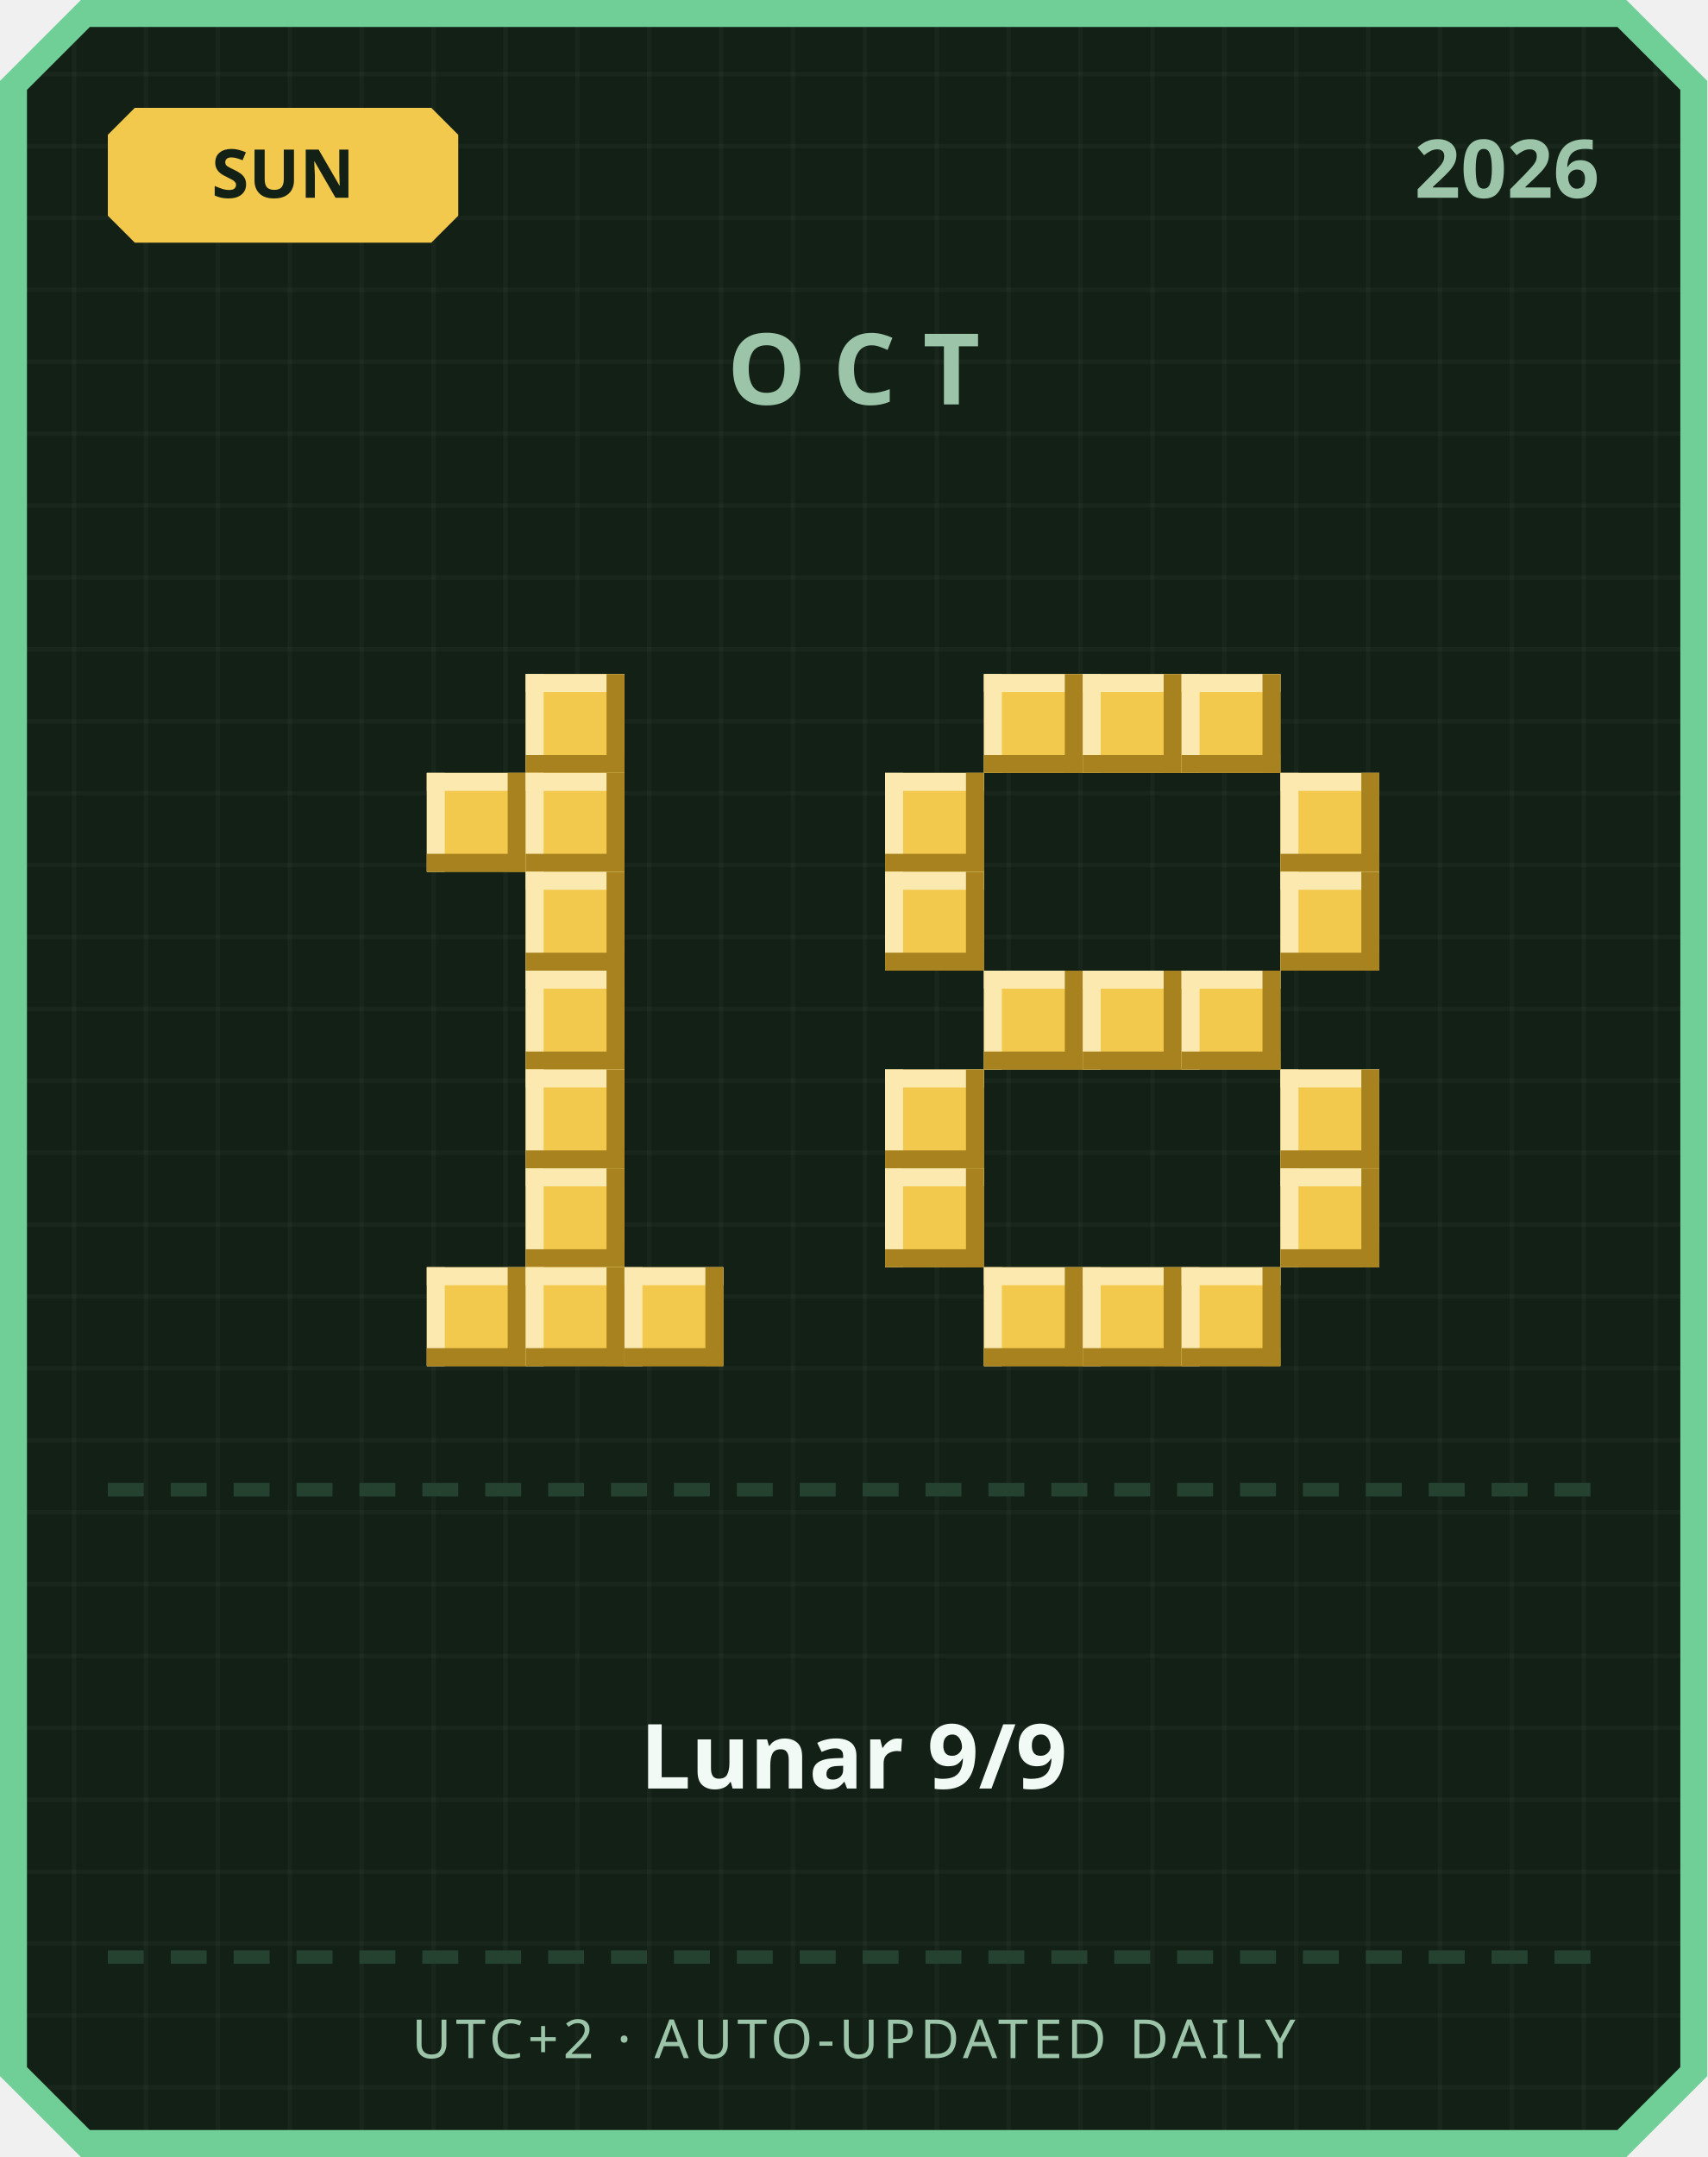
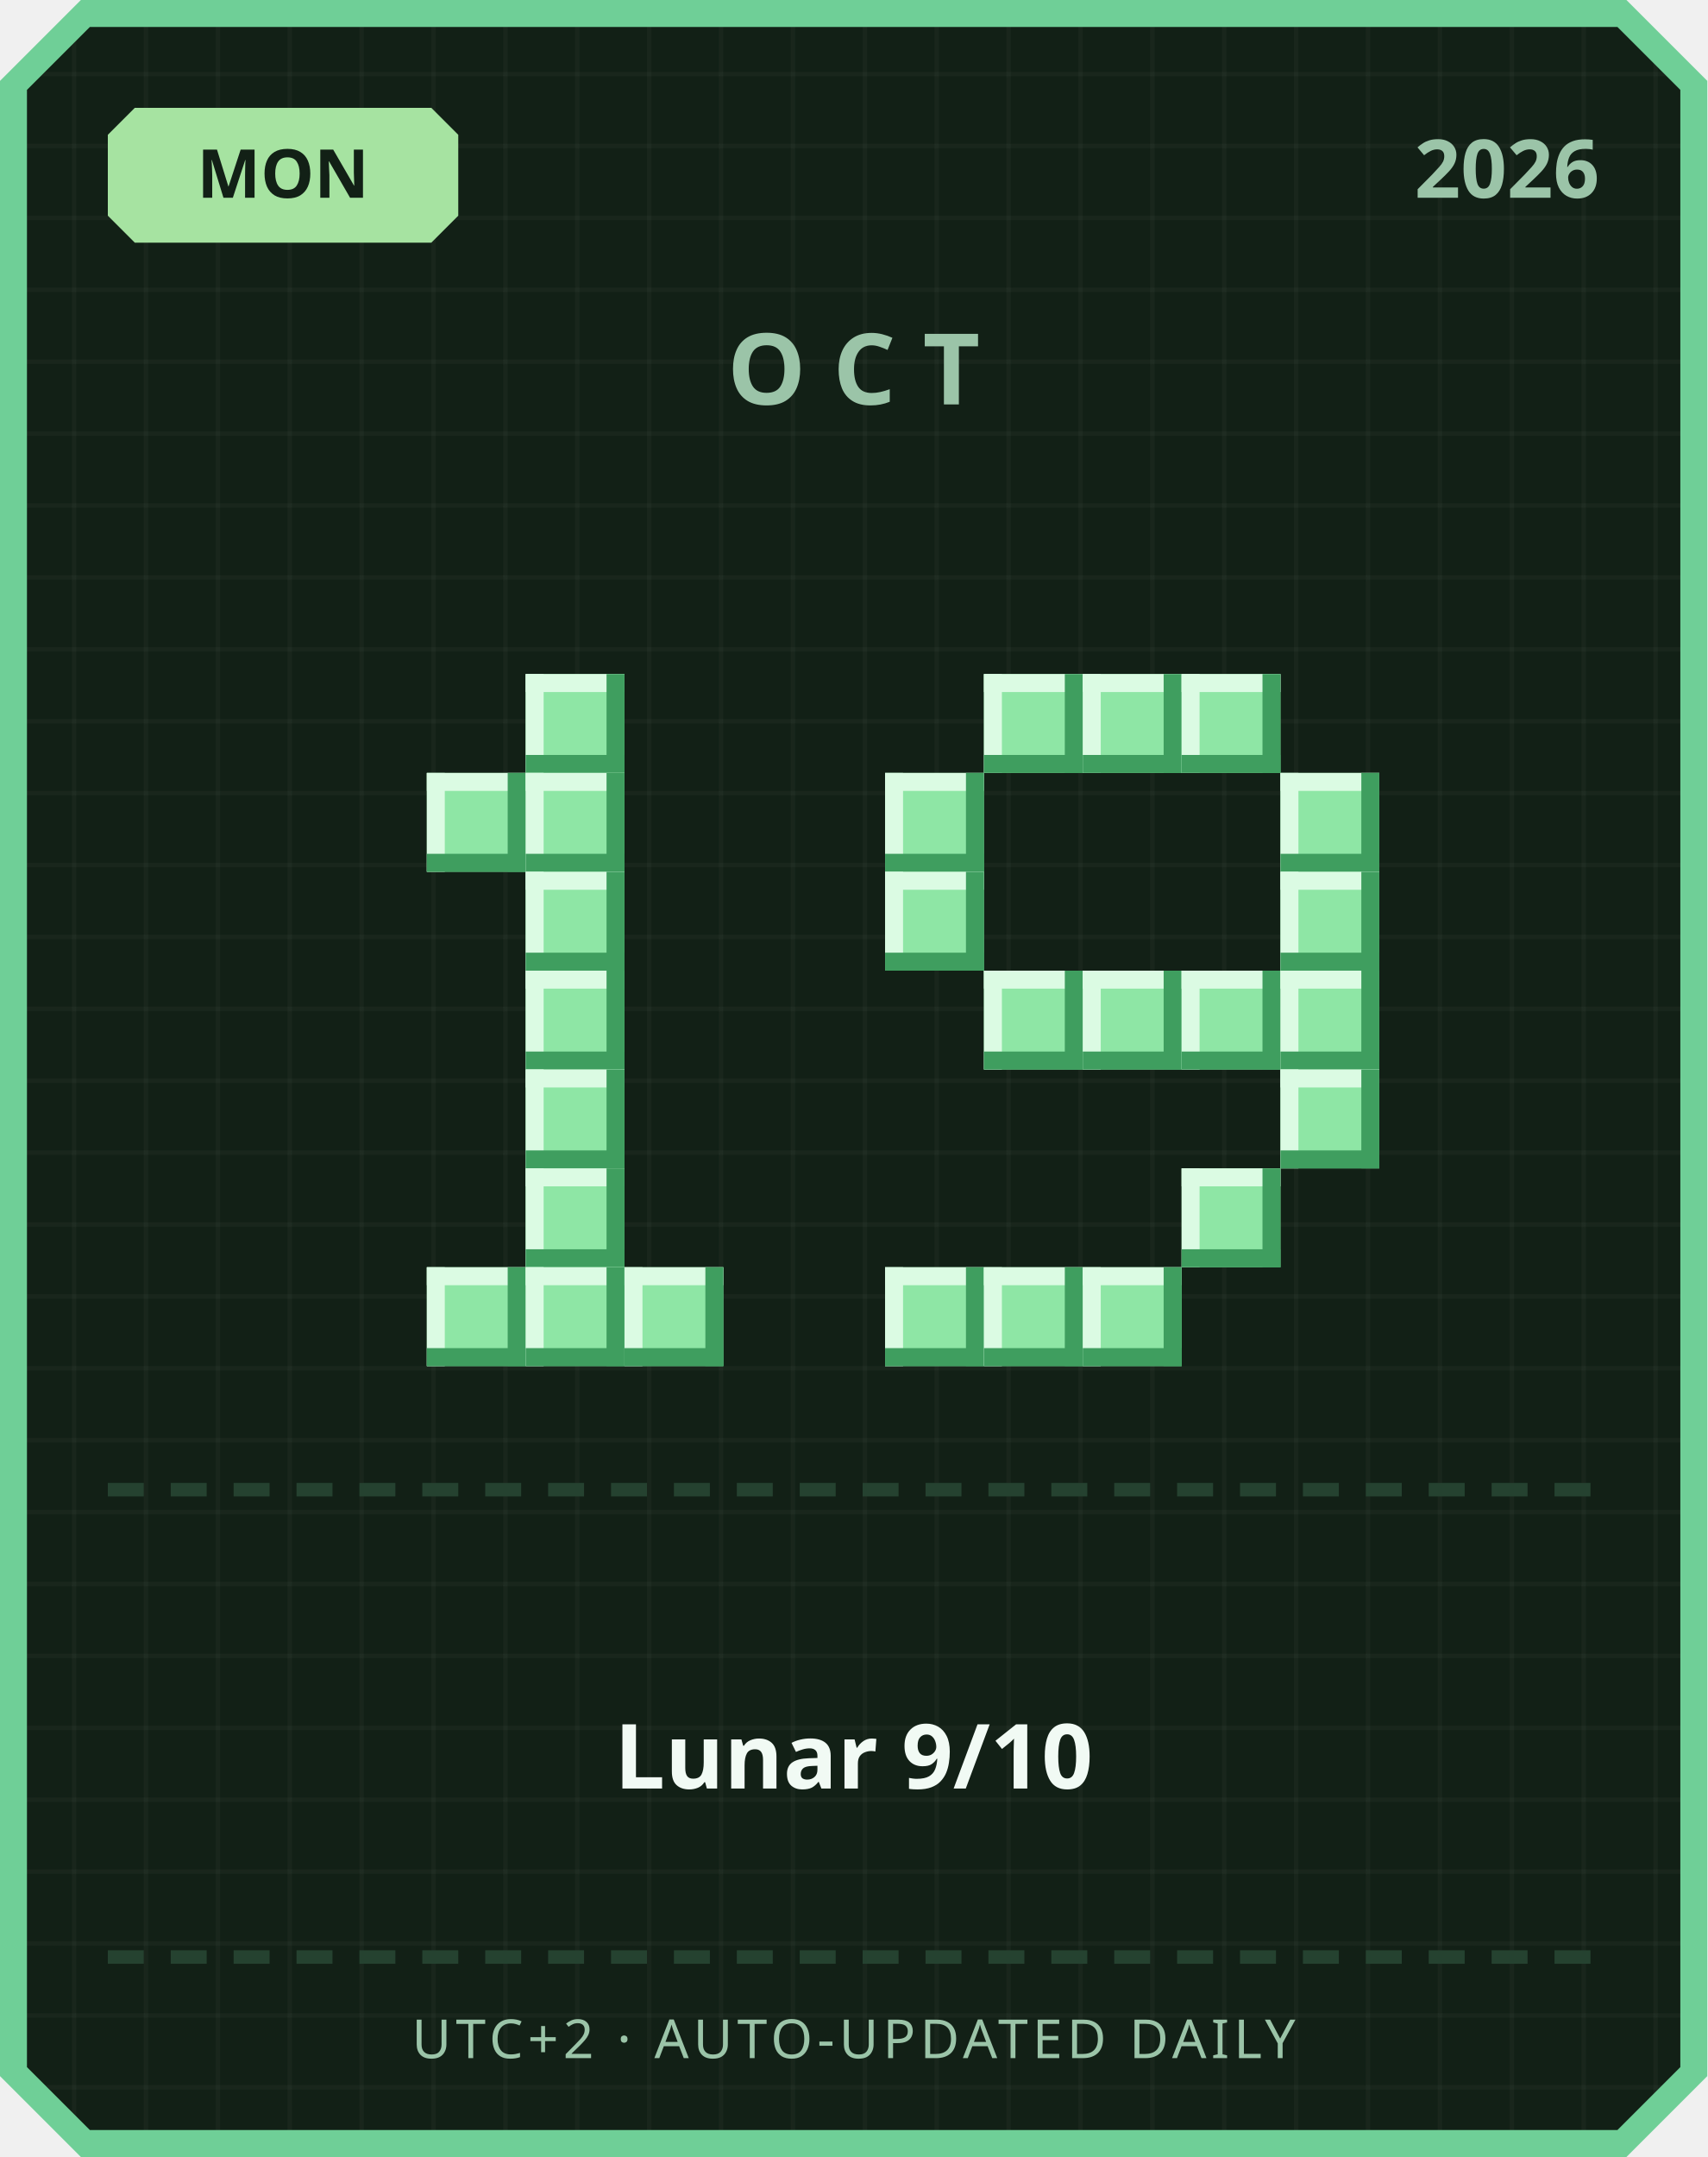
<svg xmlns="http://www.w3.org/2000/svg" width="380" height="480" viewBox="0 0 380 480">
  <defs>
    <pattern id="grid" width="16" height="16" patternUnits="userSpaceOnUse">
      <rect width="16" height="16" fill="#122016" />
      <rect width="1" height="16" fill="#ffffff" opacity="0.03" />
      <rect width="16" height="1" fill="#ffffff" opacity="0.03" />
    </pattern>
  </defs>
  <path d="M 18,0 L 362,0 L 380,18 L 380,462 L 362,480 L 18,480 L 0,462 L 0,18 Z" fill="#6fcf97" />
  <path d="M 20,6 L 360,6 L 374,20 L 374,460 L 360,474 L 20,474 L 6,460 L 6,20 Z" fill="url(#grid)" />
-   <path d="M 30,24 L 96,24 L 102,30 L 102,48 L 96,54 L 30,54 L 24,48 L 24,30 Z" fill="#f2c94c" />
-   <text x="63" y="44" text-anchor="middle" font-family="'Segoe UI', sans-serif" font-size="15" font-weight="700" fill="#122016">SUN</text>
+   <path d="M 30,24 L 96,24 L 102,30 L 102,48 L 96,54 L 30,54 L 24,48 L 24,30 Z" fill="#a6e3a1" />
+   <text x="63" y="44" text-anchor="middle" font-family="'Segoe UI', sans-serif" font-size="15" font-weight="700" fill="#122016">MON</text>
  <text x="356" y="44" text-anchor="end" font-family="'Segoe UI', sans-serif" font-size="18" font-weight="700" fill="#9bc4a8">2026</text>
  <text x="190" y="90" text-anchor="middle" font-family="'Segoe UI', sans-serif" font-size="22" font-weight="700" letter-spacing="6" fill="#9bc4a8">OCT</text>
-   <rect x="117" y="150" width="22" height="22" fill="#f2c94c" />
-   <rect x="117" y="150" width="22" height="4" fill="#fbe9b0" />
-   <rect x="117" y="150" width="4" height="22" fill="#fbe9b0" />
-   <rect x="117" y="168" width="22" height="4" fill="#a8821f" />
-   <rect x="135" y="150" width="4" height="22" fill="#a8821f" />
-   <rect x="95" y="172" width="22" height="22" fill="#f2c94c" />
-   <rect x="95" y="172" width="22" height="4" fill="#fbe9b0" />
-   <rect x="95" y="172" width="4" height="22" fill="#fbe9b0" />
-   <rect x="95" y="190" width="22" height="4" fill="#a8821f" />
-   <rect x="113" y="172" width="4" height="22" fill="#a8821f" />
-   <rect x="117" y="172" width="22" height="22" fill="#f2c94c" />
-   <rect x="117" y="172" width="22" height="4" fill="#fbe9b0" />
-   <rect x="117" y="172" width="4" height="22" fill="#fbe9b0" />
-   <rect x="117" y="190" width="22" height="4" fill="#a8821f" />
-   <rect x="135" y="172" width="4" height="22" fill="#a8821f" />
-   <rect x="117" y="194" width="22" height="22" fill="#f2c94c" />
-   <rect x="117" y="194" width="22" height="4" fill="#fbe9b0" />
-   <rect x="117" y="194" width="4" height="22" fill="#fbe9b0" />
-   <rect x="117" y="212" width="22" height="4" fill="#a8821f" />
-   <rect x="135" y="194" width="4" height="22" fill="#a8821f" />
-   <rect x="117" y="216" width="22" height="22" fill="#f2c94c" />
-   <rect x="117" y="216" width="22" height="4" fill="#fbe9b0" />
-   <rect x="117" y="216" width="4" height="22" fill="#fbe9b0" />
-   <rect x="117" y="234" width="22" height="4" fill="#a8821f" />
-   <rect x="135" y="216" width="4" height="22" fill="#a8821f" />
-   <rect x="117" y="238" width="22" height="22" fill="#f2c94c" />
-   <rect x="117" y="238" width="22" height="4" fill="#fbe9b0" />
-   <rect x="117" y="238" width="4" height="22" fill="#fbe9b0" />
-   <rect x="117" y="256" width="22" height="4" fill="#a8821f" />
-   <rect x="135" y="238" width="4" height="22" fill="#a8821f" />
-   <rect x="117" y="260" width="22" height="22" fill="#f2c94c" />
-   <rect x="117" y="260" width="22" height="4" fill="#fbe9b0" />
-   <rect x="117" y="260" width="4" height="22" fill="#fbe9b0" />
-   <rect x="117" y="278" width="22" height="4" fill="#a8821f" />
-   <rect x="135" y="260" width="4" height="22" fill="#a8821f" />
-   <rect x="95" y="282" width="22" height="22" fill="#f2c94c" />
-   <rect x="95" y="282" width="22" height="4" fill="#fbe9b0" />
-   <rect x="95" y="282" width="4" height="22" fill="#fbe9b0" />
-   <rect x="95" y="300" width="22" height="4" fill="#a8821f" />
-   <rect x="113" y="282" width="4" height="22" fill="#a8821f" />
-   <rect x="117" y="282" width="22" height="22" fill="#f2c94c" />
-   <rect x="117" y="282" width="22" height="4" fill="#fbe9b0" />
-   <rect x="117" y="282" width="4" height="22" fill="#fbe9b0" />
-   <rect x="117" y="300" width="22" height="4" fill="#a8821f" />
-   <rect x="135" y="282" width="4" height="22" fill="#a8821f" />
-   <rect x="139" y="282" width="22" height="22" fill="#f2c94c" />
-   <rect x="139" y="282" width="22" height="4" fill="#fbe9b0" />
-   <rect x="139" y="282" width="4" height="22" fill="#fbe9b0" />
-   <rect x="139" y="300" width="22" height="4" fill="#a8821f" />
-   <rect x="157" y="282" width="4" height="22" fill="#a8821f" />
-   <rect x="219" y="150" width="22" height="22" fill="#f2c94c" />
-   <rect x="219" y="150" width="22" height="4" fill="#fbe9b0" />
-   <rect x="219" y="150" width="4" height="22" fill="#fbe9b0" />
-   <rect x="219" y="168" width="22" height="4" fill="#a8821f" />
-   <rect x="237" y="150" width="4" height="22" fill="#a8821f" />
-   <rect x="241" y="150" width="22" height="22" fill="#f2c94c" />
-   <rect x="241" y="150" width="22" height="4" fill="#fbe9b0" />
-   <rect x="241" y="150" width="4" height="22" fill="#fbe9b0" />
-   <rect x="241" y="168" width="22" height="4" fill="#a8821f" />
-   <rect x="259" y="150" width="4" height="22" fill="#a8821f" />
-   <rect x="263" y="150" width="22" height="22" fill="#f2c94c" />
-   <rect x="263" y="150" width="22" height="4" fill="#fbe9b0" />
-   <rect x="263" y="150" width="4" height="22" fill="#fbe9b0" />
-   <rect x="263" y="168" width="22" height="4" fill="#a8821f" />
-   <rect x="281" y="150" width="4" height="22" fill="#a8821f" />
-   <rect x="197" y="172" width="22" height="22" fill="#f2c94c" />
-   <rect x="197" y="172" width="22" height="4" fill="#fbe9b0" />
-   <rect x="197" y="172" width="4" height="22" fill="#fbe9b0" />
-   <rect x="197" y="190" width="22" height="4" fill="#a8821f" />
-   <rect x="215" y="172" width="4" height="22" fill="#a8821f" />
-   <rect x="285" y="172" width="22" height="22" fill="#f2c94c" />
-   <rect x="285" y="172" width="22" height="4" fill="#fbe9b0" />
-   <rect x="285" y="172" width="4" height="22" fill="#fbe9b0" />
-   <rect x="285" y="190" width="22" height="4" fill="#a8821f" />
-   <rect x="303" y="172" width="4" height="22" fill="#a8821f" />
-   <rect x="197" y="194" width="22" height="22" fill="#f2c94c" />
-   <rect x="197" y="194" width="22" height="4" fill="#fbe9b0" />
-   <rect x="197" y="194" width="4" height="22" fill="#fbe9b0" />
-   <rect x="197" y="212" width="22" height="4" fill="#a8821f" />
-   <rect x="215" y="194" width="4" height="22" fill="#a8821f" />
-   <rect x="285" y="194" width="22" height="22" fill="#f2c94c" />
-   <rect x="285" y="194" width="22" height="4" fill="#fbe9b0" />
-   <rect x="285" y="194" width="4" height="22" fill="#fbe9b0" />
-   <rect x="285" y="212" width="22" height="4" fill="#a8821f" />
-   <rect x="303" y="194" width="4" height="22" fill="#a8821f" />
-   <rect x="219" y="216" width="22" height="22" fill="#f2c94c" />
-   <rect x="219" y="216" width="22" height="4" fill="#fbe9b0" />
-   <rect x="219" y="216" width="4" height="22" fill="#fbe9b0" />
-   <rect x="219" y="234" width="22" height="4" fill="#a8821f" />
-   <rect x="237" y="216" width="4" height="22" fill="#a8821f" />
-   <rect x="241" y="216" width="22" height="22" fill="#f2c94c" />
-   <rect x="241" y="216" width="22" height="4" fill="#fbe9b0" />
-   <rect x="241" y="216" width="4" height="22" fill="#fbe9b0" />
-   <rect x="241" y="234" width="22" height="4" fill="#a8821f" />
-   <rect x="259" y="216" width="4" height="22" fill="#a8821f" />
-   <rect x="263" y="216" width="22" height="22" fill="#f2c94c" />
-   <rect x="263" y="216" width="22" height="4" fill="#fbe9b0" />
-   <rect x="263" y="216" width="4" height="22" fill="#fbe9b0" />
-   <rect x="263" y="234" width="22" height="4" fill="#a8821f" />
-   <rect x="281" y="216" width="4" height="22" fill="#a8821f" />
-   <rect x="197" y="238" width="22" height="22" fill="#f2c94c" />
-   <rect x="197" y="238" width="22" height="4" fill="#fbe9b0" />
-   <rect x="197" y="238" width="4" height="22" fill="#fbe9b0" />
-   <rect x="197" y="256" width="22" height="4" fill="#a8821f" />
-   <rect x="215" y="238" width="4" height="22" fill="#a8821f" />
-   <rect x="285" y="238" width="22" height="22" fill="#f2c94c" />
-   <rect x="285" y="238" width="22" height="4" fill="#fbe9b0" />
-   <rect x="285" y="238" width="4" height="22" fill="#fbe9b0" />
-   <rect x="285" y="256" width="22" height="4" fill="#a8821f" />
-   <rect x="303" y="238" width="4" height="22" fill="#a8821f" />
-   <rect x="197" y="260" width="22" height="22" fill="#f2c94c" />
-   <rect x="197" y="260" width="22" height="4" fill="#fbe9b0" />
-   <rect x="197" y="260" width="4" height="22" fill="#fbe9b0" />
-   <rect x="197" y="278" width="22" height="4" fill="#a8821f" />
-   <rect x="215" y="260" width="4" height="22" fill="#a8821f" />
-   <rect x="285" y="260" width="22" height="22" fill="#f2c94c" />
-   <rect x="285" y="260" width="22" height="4" fill="#fbe9b0" />
-   <rect x="285" y="260" width="4" height="22" fill="#fbe9b0" />
-   <rect x="285" y="278" width="22" height="4" fill="#a8821f" />
-   <rect x="303" y="260" width="4" height="22" fill="#a8821f" />
-   <rect x="219" y="282" width="22" height="22" fill="#f2c94c" />
-   <rect x="219" y="282" width="22" height="4" fill="#fbe9b0" />
-   <rect x="219" y="282" width="4" height="22" fill="#fbe9b0" />
-   <rect x="219" y="300" width="22" height="4" fill="#a8821f" />
-   <rect x="237" y="282" width="4" height="22" fill="#a8821f" />
-   <rect x="241" y="282" width="22" height="22" fill="#f2c94c" />
-   <rect x="241" y="282" width="22" height="4" fill="#fbe9b0" />
-   <rect x="241" y="282" width="4" height="22" fill="#fbe9b0" />
-   <rect x="241" y="300" width="22" height="4" fill="#a8821f" />
-   <rect x="259" y="282" width="4" height="22" fill="#a8821f" />
-   <rect x="263" y="282" width="22" height="22" fill="#f2c94c" />
-   <rect x="263" y="282" width="22" height="4" fill="#fbe9b0" />
-   <rect x="263" y="282" width="4" height="22" fill="#fbe9b0" />
-   <rect x="263" y="300" width="22" height="4" fill="#a8821f" />
-   <rect x="281" y="282" width="4" height="22" fill="#a8821f" />
+   <rect x="117" y="150" width="22" height="22" fill="#8ee6a5" />
+   <rect x="117" y="150" width="22" height="4" fill="#dbfbe3" />
+   <rect x="117" y="150" width="4" height="22" fill="#dbfbe3" />
+   <rect x="117" y="168" width="22" height="4" fill="#3f9e5f" />
+   <rect x="135" y="150" width="4" height="22" fill="#3f9e5f" />
+   <rect x="95" y="172" width="22" height="22" fill="#8ee6a5" />
+   <rect x="95" y="172" width="22" height="4" fill="#dbfbe3" />
+   <rect x="95" y="172" width="4" height="22" fill="#dbfbe3" />
+   <rect x="95" y="190" width="22" height="4" fill="#3f9e5f" />
+   <rect x="113" y="172" width="4" height="22" fill="#3f9e5f" />
+   <rect x="117" y="172" width="22" height="22" fill="#8ee6a5" />
+   <rect x="117" y="172" width="22" height="4" fill="#dbfbe3" />
+   <rect x="117" y="172" width="4" height="22" fill="#dbfbe3" />
+   <rect x="117" y="190" width="22" height="4" fill="#3f9e5f" />
+   <rect x="135" y="172" width="4" height="22" fill="#3f9e5f" />
+   <rect x="117" y="194" width="22" height="22" fill="#8ee6a5" />
+   <rect x="117" y="194" width="22" height="4" fill="#dbfbe3" />
+   <rect x="117" y="194" width="4" height="22" fill="#dbfbe3" />
+   <rect x="117" y="212" width="22" height="4" fill="#3f9e5f" />
+   <rect x="135" y="194" width="4" height="22" fill="#3f9e5f" />
+   <rect x="117" y="216" width="22" height="22" fill="#8ee6a5" />
+   <rect x="117" y="216" width="22" height="4" fill="#dbfbe3" />
+   <rect x="117" y="216" width="4" height="22" fill="#dbfbe3" />
+   <rect x="117" y="234" width="22" height="4" fill="#3f9e5f" />
+   <rect x="135" y="216" width="4" height="22" fill="#3f9e5f" />
+   <rect x="117" y="238" width="22" height="22" fill="#8ee6a5" />
+   <rect x="117" y="238" width="22" height="4" fill="#dbfbe3" />
+   <rect x="117" y="238" width="4" height="22" fill="#dbfbe3" />
+   <rect x="117" y="256" width="22" height="4" fill="#3f9e5f" />
+   <rect x="135" y="238" width="4" height="22" fill="#3f9e5f" />
+   <rect x="117" y="260" width="22" height="22" fill="#8ee6a5" />
+   <rect x="117" y="260" width="22" height="4" fill="#dbfbe3" />
+   <rect x="117" y="260" width="4" height="22" fill="#dbfbe3" />
+   <rect x="117" y="278" width="22" height="4" fill="#3f9e5f" />
+   <rect x="135" y="260" width="4" height="22" fill="#3f9e5f" />
+   <rect x="95" y="282" width="22" height="22" fill="#8ee6a5" />
+   <rect x="95" y="282" width="22" height="4" fill="#dbfbe3" />
+   <rect x="95" y="282" width="4" height="22" fill="#dbfbe3" />
+   <rect x="95" y="300" width="22" height="4" fill="#3f9e5f" />
+   <rect x="113" y="282" width="4" height="22" fill="#3f9e5f" />
+   <rect x="117" y="282" width="22" height="22" fill="#8ee6a5" />
+   <rect x="117" y="282" width="22" height="4" fill="#dbfbe3" />
+   <rect x="117" y="282" width="4" height="22" fill="#dbfbe3" />
+   <rect x="117" y="300" width="22" height="4" fill="#3f9e5f" />
+   <rect x="135" y="282" width="4" height="22" fill="#3f9e5f" />
+   <rect x="139" y="282" width="22" height="22" fill="#8ee6a5" />
+   <rect x="139" y="282" width="22" height="4" fill="#dbfbe3" />
+   <rect x="139" y="282" width="4" height="22" fill="#dbfbe3" />
+   <rect x="139" y="300" width="22" height="4" fill="#3f9e5f" />
+   <rect x="157" y="282" width="4" height="22" fill="#3f9e5f" />
+   <rect x="219" y="150" width="22" height="22" fill="#8ee6a5" />
+   <rect x="219" y="150" width="22" height="4" fill="#dbfbe3" />
+   <rect x="219" y="150" width="4" height="22" fill="#dbfbe3" />
+   <rect x="219" y="168" width="22" height="4" fill="#3f9e5f" />
+   <rect x="237" y="150" width="4" height="22" fill="#3f9e5f" />
+   <rect x="241" y="150" width="22" height="22" fill="#8ee6a5" />
+   <rect x="241" y="150" width="22" height="4" fill="#dbfbe3" />
+   <rect x="241" y="150" width="4" height="22" fill="#dbfbe3" />
+   <rect x="241" y="168" width="22" height="4" fill="#3f9e5f" />
+   <rect x="259" y="150" width="4" height="22" fill="#3f9e5f" />
+   <rect x="263" y="150" width="22" height="22" fill="#8ee6a5" />
+   <rect x="263" y="150" width="22" height="4" fill="#dbfbe3" />
+   <rect x="263" y="150" width="4" height="22" fill="#dbfbe3" />
+   <rect x="263" y="168" width="22" height="4" fill="#3f9e5f" />
+   <rect x="281" y="150" width="4" height="22" fill="#3f9e5f" />
+   <rect x="197" y="172" width="22" height="22" fill="#8ee6a5" />
+   <rect x="197" y="172" width="22" height="4" fill="#dbfbe3" />
+   <rect x="197" y="172" width="4" height="22" fill="#dbfbe3" />
+   <rect x="197" y="190" width="22" height="4" fill="#3f9e5f" />
+   <rect x="215" y="172" width="4" height="22" fill="#3f9e5f" />
+   <rect x="285" y="172" width="22" height="22" fill="#8ee6a5" />
+   <rect x="285" y="172" width="22" height="4" fill="#dbfbe3" />
+   <rect x="285" y="172" width="4" height="22" fill="#dbfbe3" />
+   <rect x="285" y="190" width="22" height="4" fill="#3f9e5f" />
+   <rect x="303" y="172" width="4" height="22" fill="#3f9e5f" />
+   <rect x="197" y="194" width="22" height="22" fill="#8ee6a5" />
+   <rect x="197" y="194" width="22" height="4" fill="#dbfbe3" />
+   <rect x="197" y="194" width="4" height="22" fill="#dbfbe3" />
+   <rect x="197" y="212" width="22" height="4" fill="#3f9e5f" />
+   <rect x="215" y="194" width="4" height="22" fill="#3f9e5f" />
+   <rect x="285" y="194" width="22" height="22" fill="#8ee6a5" />
+   <rect x="285" y="194" width="22" height="4" fill="#dbfbe3" />
+   <rect x="285" y="194" width="4" height="22" fill="#dbfbe3" />
+   <rect x="285" y="212" width="22" height="4" fill="#3f9e5f" />
+   <rect x="303" y="194" width="4" height="22" fill="#3f9e5f" />
+   <rect x="219" y="216" width="22" height="22" fill="#8ee6a5" />
+   <rect x="219" y="216" width="22" height="4" fill="#dbfbe3" />
+   <rect x="219" y="216" width="4" height="22" fill="#dbfbe3" />
+   <rect x="219" y="234" width="22" height="4" fill="#3f9e5f" />
+   <rect x="237" y="216" width="4" height="22" fill="#3f9e5f" />
+   <rect x="241" y="216" width="22" height="22" fill="#8ee6a5" />
+   <rect x="241" y="216" width="22" height="4" fill="#dbfbe3" />
+   <rect x="241" y="216" width="4" height="22" fill="#dbfbe3" />
+   <rect x="241" y="234" width="22" height="4" fill="#3f9e5f" />
+   <rect x="259" y="216" width="4" height="22" fill="#3f9e5f" />
+   <rect x="263" y="216" width="22" height="22" fill="#8ee6a5" />
+   <rect x="263" y="216" width="22" height="4" fill="#dbfbe3" />
+   <rect x="263" y="216" width="4" height="22" fill="#dbfbe3" />
+   <rect x="263" y="234" width="22" height="4" fill="#3f9e5f" />
+   <rect x="281" y="216" width="4" height="22" fill="#3f9e5f" />
+   <rect x="285" y="216" width="22" height="22" fill="#8ee6a5" />
+   <rect x="285" y="216" width="22" height="4" fill="#dbfbe3" />
+   <rect x="285" y="216" width="4" height="22" fill="#dbfbe3" />
+   <rect x="285" y="234" width="22" height="4" fill="#3f9e5f" />
+   <rect x="303" y="216" width="4" height="22" fill="#3f9e5f" />
+   <rect x="285" y="238" width="22" height="22" fill="#8ee6a5" />
+   <rect x="285" y="238" width="22" height="4" fill="#dbfbe3" />
+   <rect x="285" y="238" width="4" height="22" fill="#dbfbe3" />
+   <rect x="285" y="256" width="22" height="4" fill="#3f9e5f" />
+   <rect x="303" y="238" width="4" height="22" fill="#3f9e5f" />
+   <rect x="263" y="260" width="22" height="22" fill="#8ee6a5" />
+   <rect x="263" y="260" width="22" height="4" fill="#dbfbe3" />
+   <rect x="263" y="260" width="4" height="22" fill="#dbfbe3" />
+   <rect x="263" y="278" width="22" height="4" fill="#3f9e5f" />
+   <rect x="281" y="260" width="4" height="22" fill="#3f9e5f" />
+   <rect x="197" y="282" width="22" height="22" fill="#8ee6a5" />
+   <rect x="197" y="282" width="22" height="4" fill="#dbfbe3" />
+   <rect x="197" y="282" width="4" height="22" fill="#dbfbe3" />
+   <rect x="197" y="300" width="22" height="4" fill="#3f9e5f" />
+   <rect x="215" y="282" width="4" height="22" fill="#3f9e5f" />
+   <rect x="219" y="282" width="22" height="22" fill="#8ee6a5" />
+   <rect x="219" y="282" width="22" height="4" fill="#dbfbe3" />
+   <rect x="219" y="282" width="4" height="22" fill="#dbfbe3" />
+   <rect x="219" y="300" width="22" height="4" fill="#3f9e5f" />
+   <rect x="237" y="282" width="4" height="22" fill="#3f9e5f" />
+   <rect x="241" y="282" width="22" height="22" fill="#8ee6a5" />
+   <rect x="241" y="282" width="22" height="4" fill="#dbfbe3" />
+   <rect x="241" y="282" width="4" height="22" fill="#dbfbe3" />
+   <rect x="241" y="300" width="22" height="4" fill="#3f9e5f" />
+   <rect x="259" y="282" width="4" height="22" fill="#3f9e5f" />
  <rect x="24" y="330" width="8" height="3" fill="#254230" />
  <rect x="38" y="330" width="8" height="3" fill="#254230" />
  <rect x="52" y="330" width="8" height="3" fill="#254230" />
  <rect x="66" y="330" width="8" height="3" fill="#254230" />
  <rect x="80" y="330" width="8" height="3" fill="#254230" />
  <rect x="94" y="330" width="8" height="3" fill="#254230" />
  <rect x="108" y="330" width="8" height="3" fill="#254230" />
  <rect x="122" y="330" width="8" height="3" fill="#254230" />
  <rect x="136" y="330" width="8" height="3" fill="#254230" />
  <rect x="150" y="330" width="8" height="3" fill="#254230" />
  <rect x="164" y="330" width="8" height="3" fill="#254230" />
  <rect x="178" y="330" width="8" height="3" fill="#254230" />
  <rect x="192" y="330" width="8" height="3" fill="#254230" />
  <rect x="206" y="330" width="8" height="3" fill="#254230" />
  <rect x="220" y="330" width="8" height="3" fill="#254230" />
  <rect x="234" y="330" width="8" height="3" fill="#254230" />
  <rect x="248" y="330" width="8" height="3" fill="#254230" />
  <rect x="262" y="330" width="8" height="3" fill="#254230" />
  <rect x="276" y="330" width="8" height="3" fill="#254230" />
  <rect x="290" y="330" width="8" height="3" fill="#254230" />
  <rect x="304" y="330" width="8" height="3" fill="#254230" />
  <rect x="318" y="330" width="8" height="3" fill="#254230" />
  <rect x="332" y="330" width="8" height="3" fill="#254230" />
  <rect x="346" y="330" width="8" height="3" fill="#254230" />
-   <text x="190" y="398" text-anchor="middle" font-family="'Segoe UI', 'Microsoft JhengHei', sans-serif" font-size="20" font-weight="700" fill="#f1faf4">Lunar 9/9</text>
+   <text x="190" y="398" text-anchor="middle" font-family="'Segoe UI', 'Microsoft JhengHei', sans-serif" font-size="20" font-weight="700" fill="#f1faf4">Lunar 9/10</text>
  <rect x="24" y="434" width="8" height="3" fill="#254230" />
  <rect x="38" y="434" width="8" height="3" fill="#254230" />
  <rect x="52" y="434" width="8" height="3" fill="#254230" />
  <rect x="66" y="434" width="8" height="3" fill="#254230" />
  <rect x="80" y="434" width="8" height="3" fill="#254230" />
  <rect x="94" y="434" width="8" height="3" fill="#254230" />
  <rect x="108" y="434" width="8" height="3" fill="#254230" />
  <rect x="122" y="434" width="8" height="3" fill="#254230" />
  <rect x="136" y="434" width="8" height="3" fill="#254230" />
  <rect x="150" y="434" width="8" height="3" fill="#254230" />
  <rect x="164" y="434" width="8" height="3" fill="#254230" />
  <rect x="178" y="434" width="8" height="3" fill="#254230" />
  <rect x="192" y="434" width="8" height="3" fill="#254230" />
  <rect x="206" y="434" width="8" height="3" fill="#254230" />
  <rect x="220" y="434" width="8" height="3" fill="#254230" />
  <rect x="234" y="434" width="8" height="3" fill="#254230" />
  <rect x="248" y="434" width="8" height="3" fill="#254230" />
  <rect x="262" y="434" width="8" height="3" fill="#254230" />
  <rect x="276" y="434" width="8" height="3" fill="#254230" />
  <rect x="290" y="434" width="8" height="3" fill="#254230" />
  <rect x="304" y="434" width="8" height="3" fill="#254230" />
  <rect x="318" y="434" width="8" height="3" fill="#254230" />
  <rect x="332" y="434" width="8" height="3" fill="#254230" />
  <rect x="346" y="434" width="8" height="3" fill="#254230" />
  <text x="190" y="458" text-anchor="middle" font-family="'Segoe UI', sans-serif" font-size="12" letter-spacing="1" fill="#9bc4a8">UTC+2 · AUTO-UPDATED DAILY</text>
</svg>
